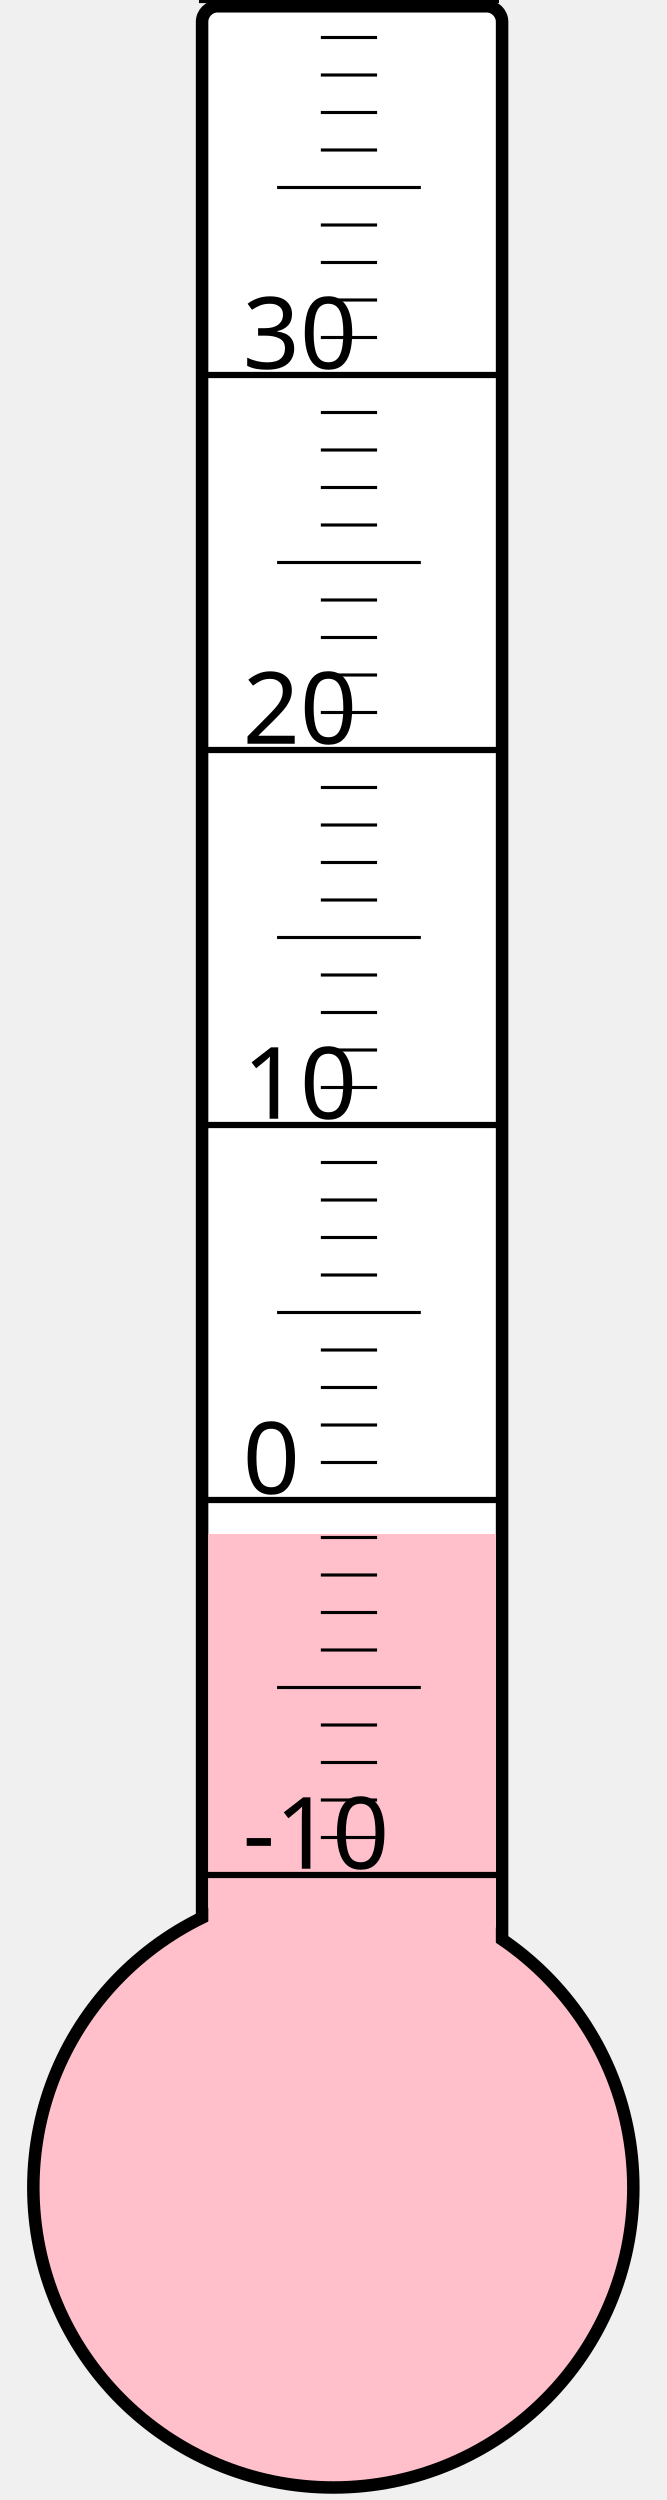
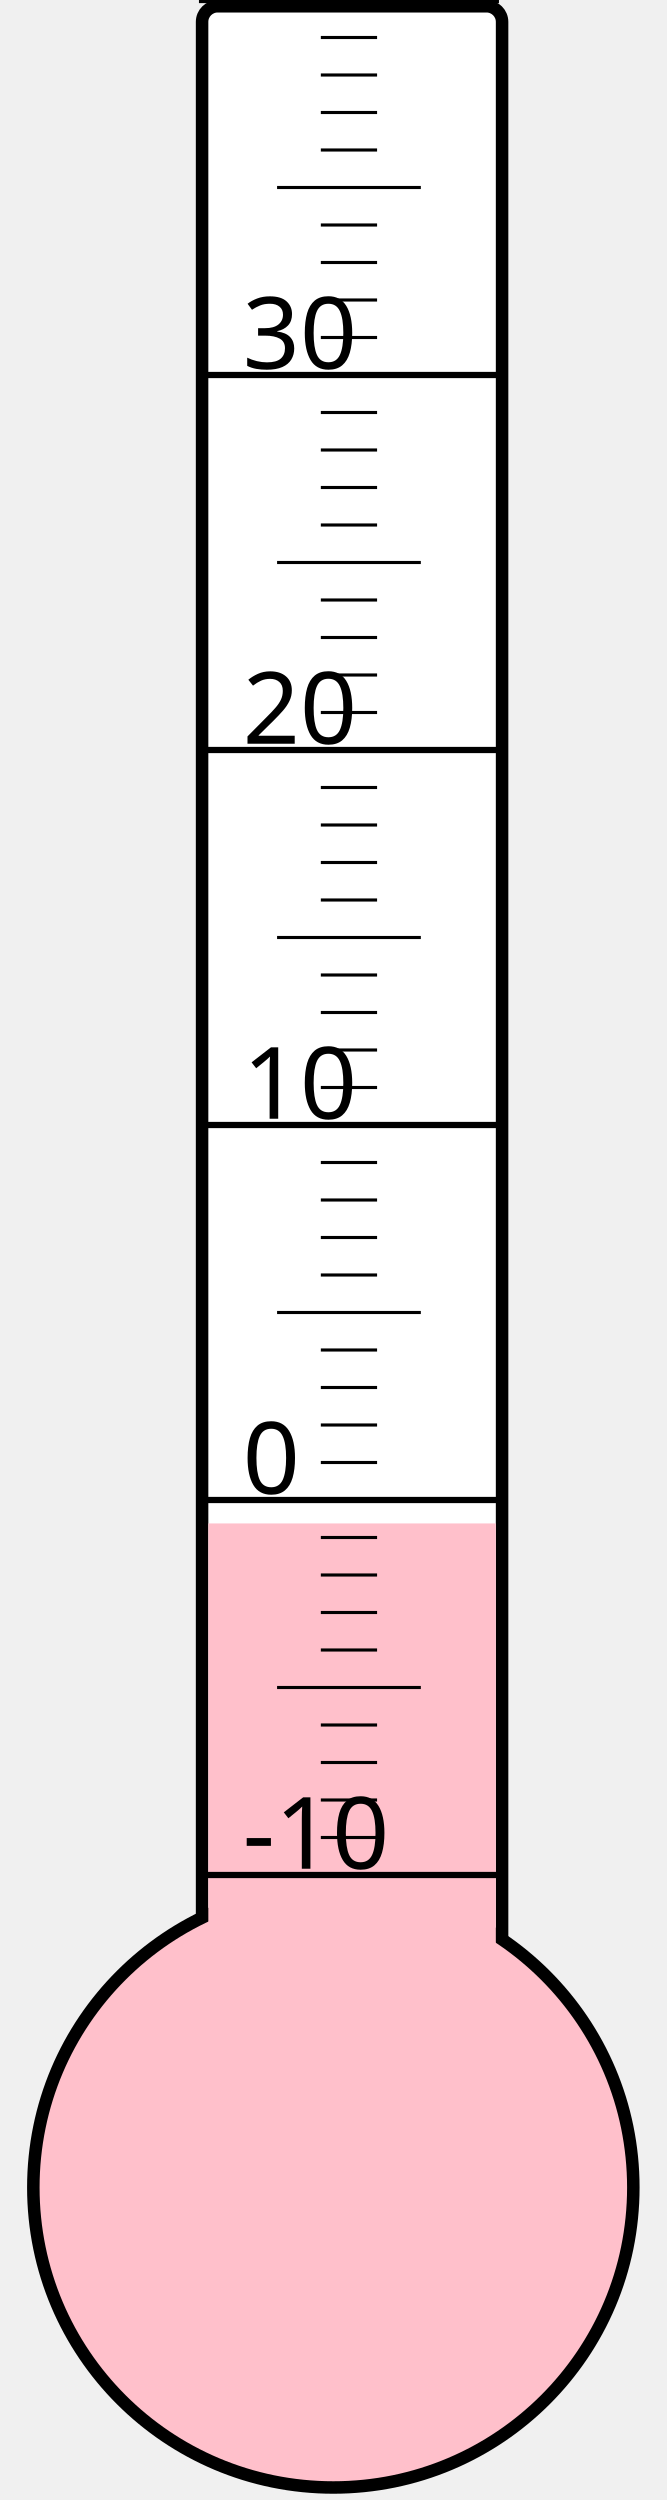
<svg xmlns="http://www.w3.org/2000/svg" width="40px" height="150px" viewBox="0 0 200 800">
  <rect width="200" height="800" x="0" y="0" style="fill: #ffffeb; fill-opacity: 0;" />
  <rect width="96" height="680" x="58" y="2" rx="5" ry="5" style="fill: white; fill-opacity: 1; stroke: black; stroke-width: 4;" />
  <circle cx="100" cy="700" r="96" style="fill: pink; stroke: black; stroke-width: 4;" />
-   <rect width="92" height="209.125" x="60" y="490.875" style="fill: pink; fill-opacity: 1; stroke-width: 0;" />
+   <rect width="92" height="212.5" x="60" y="487.5" style="fill: pink; fill-opacity: 1; stroke-width: 0;" />
  <text x="71" y="598" style="font-family: sans-serif; font-size: 24pt;">-10</text>
  <text x="71" y="478" style="font-family: sans-serif; font-size: 24pt;">0</text>
  <text x="71" y="358" style="font-family: sans-serif; font-size: 24pt;">10</text>
  <text x="71" y="238" style="font-family: sans-serif; font-size: 24pt;">20</text>
  <text x="71" y="118" style="font-family: sans-serif; font-size: 24pt;">30</text>
  <g style="stroke: black;">
    <line x1="57" y1="600" x2="153" y2="600" style="stroke-width: 2;" />
    <line x1="96" y1="588" x2="114" y2="588" style="stroke-width: 1;" />
    <line x1="96" y1="576" x2="114" y2="576" style="stroke-width: 1;" />
    <line x1="96" y1="564" x2="114" y2="564" style="stroke-width: 1;" />
    <line x1="96" y1="552" x2="114" y2="552" style="stroke-width: 1;" />
    <line x1="82" y1="540" x2="128" y2="540" style="stroke-width: 1;" />
    <line x1="96" y1="528" x2="114" y2="528" style="stroke-width: 1;" />
    <line x1="96" y1="516" x2="114" y2="516" style="stroke-width: 1;" />
    <line x1="96" y1="504" x2="114" y2="504" style="stroke-width: 1;" />
    <line x1="96" y1="492" x2="114" y2="492" style="stroke-width: 1;" />
    <line x1="57" y1="480" x2="153" y2="480" style="stroke-width: 2;" />
    <line x1="96" y1="468" x2="114" y2="468" style="stroke-width: 1;" />
    <line x1="96" y1="456" x2="114" y2="456" style="stroke-width: 1;" />
    <line x1="96" y1="444" x2="114" y2="444" style="stroke-width: 1;" />
    <line x1="96" y1="432" x2="114" y2="432" style="stroke-width: 1;" />
    <line x1="82" y1="420" x2="128" y2="420" style="stroke-width: 1;" />
    <line x1="96" y1="408" x2="114" y2="408" style="stroke-width: 1;" />
    <line x1="96" y1="396" x2="114" y2="396" style="stroke-width: 1;" />
    <line x1="96" y1="384" x2="114" y2="384" style="stroke-width: 1;" />
    <line x1="96" y1="372" x2="114" y2="372" style="stroke-width: 1;" />
    <line x1="57" y1="360" x2="153" y2="360" style="stroke-width: 2;" />
    <line x1="96" y1="348" x2="114" y2="348" style="stroke-width: 1;" />
    <line x1="96" y1="336" x2="114" y2="336" style="stroke-width: 1;" />
    <line x1="96" y1="324" x2="114" y2="324" style="stroke-width: 1;" />
    <line x1="96" y1="312" x2="114" y2="312" style="stroke-width: 1;" />
    <line x1="82" y1="300" x2="128" y2="300" style="stroke-width: 1;" />
    <line x1="96" y1="288" x2="114" y2="288" style="stroke-width: 1;" />
    <line x1="96" y1="276" x2="114" y2="276" style="stroke-width: 1;" />
    <line x1="96" y1="264" x2="114" y2="264" style="stroke-width: 1;" />
    <line x1="96" y1="252" x2="114" y2="252" style="stroke-width: 1;" />
    <line x1="57" y1="240" x2="153" y2="240" style="stroke-width: 2;" />
    <line x1="96" y1="228" x2="114" y2="228" style="stroke-width: 1;" />
    <line x1="96" y1="216" x2="114" y2="216" style="stroke-width: 1;" />
    <line x1="96" y1="204" x2="114" y2="204" style="stroke-width: 1;" />
    <line x1="96" y1="192" x2="114" y2="192" style="stroke-width: 1;" />
    <line x1="82" y1="180" x2="128" y2="180" style="stroke-width: 1;" />
    <line x1="96" y1="168" x2="114" y2="168" style="stroke-width: 1;" />
    <line x1="96" y1="156" x2="114" y2="156" style="stroke-width: 1;" />
    <line x1="96" y1="144" x2="114" y2="144" style="stroke-width: 1;" />
    <line x1="96" y1="132" x2="114" y2="132" style="stroke-width: 1;" />
    <line x1="57" y1="120" x2="153" y2="120" style="stroke-width: 2;" />
    <line x1="96" y1="108" x2="114" y2="108" style="stroke-width: 1;" />
    <line x1="96" y1="96" x2="114" y2="96" style="stroke-width: 1;" />
    <line x1="96" y1="84" x2="114" y2="84" style="stroke-width: 1;" />
    <line x1="96" y1="72" x2="114" y2="72" style="stroke-width: 1;" />
    <line x1="82" y1="60" x2="128" y2="60" style="stroke-width: 1;" />
    <line x1="96" y1="48" x2="114" y2="48" style="stroke-width: 1;" />
    <line x1="96" y1="36" x2="114" y2="36" style="stroke-width: 1;" />
    <line x1="96" y1="24" x2="114" y2="24" style="stroke-width: 1;" />
    <line x1="96" y1="12" x2="114" y2="12" style="stroke-width: 1;" />
    <line x1="57" y1="0" x2="153" y2="0" style="stroke-width: 2;" />
  </g>
</svg>
